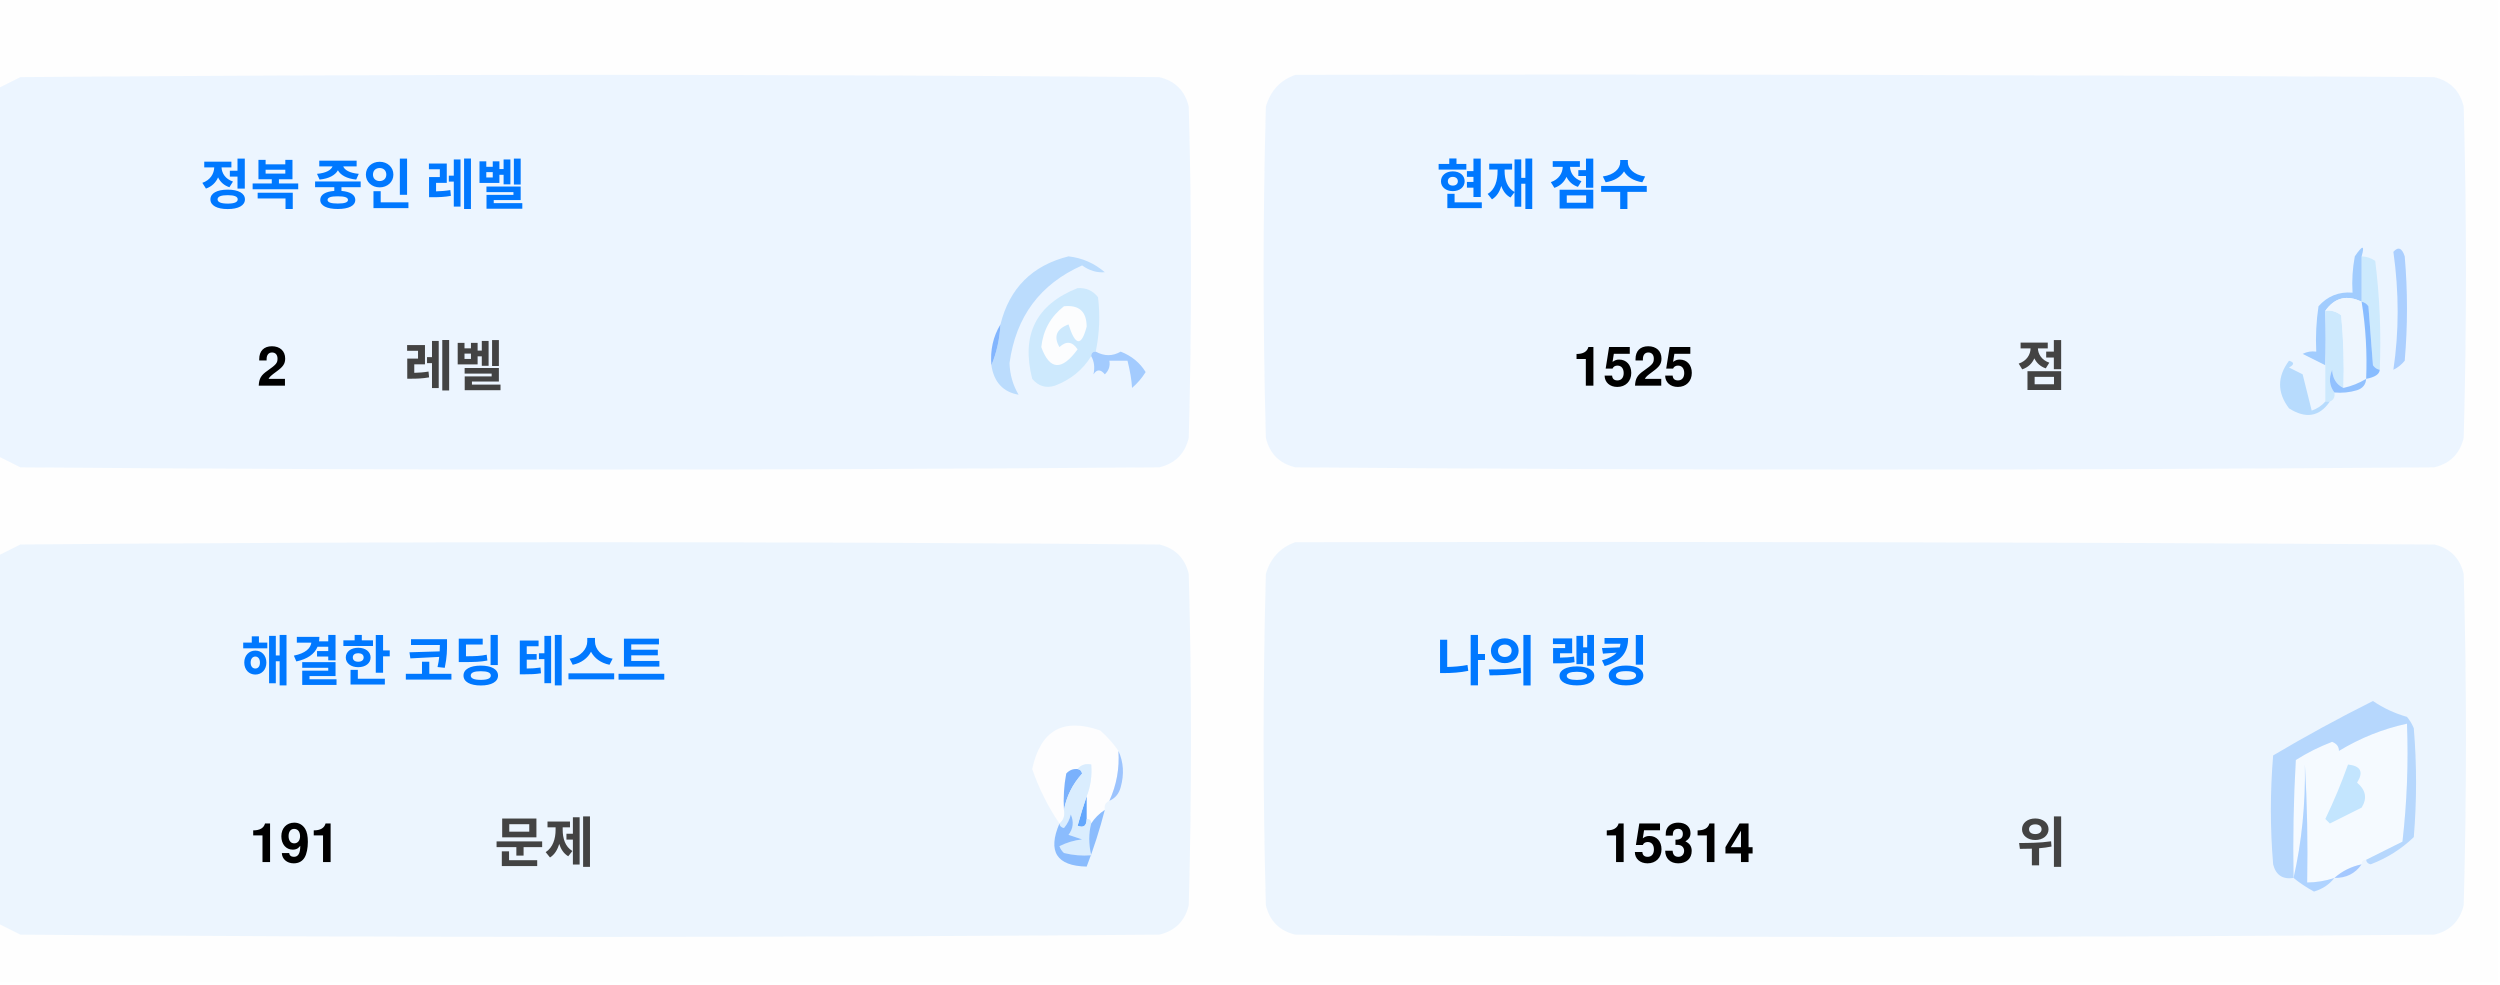
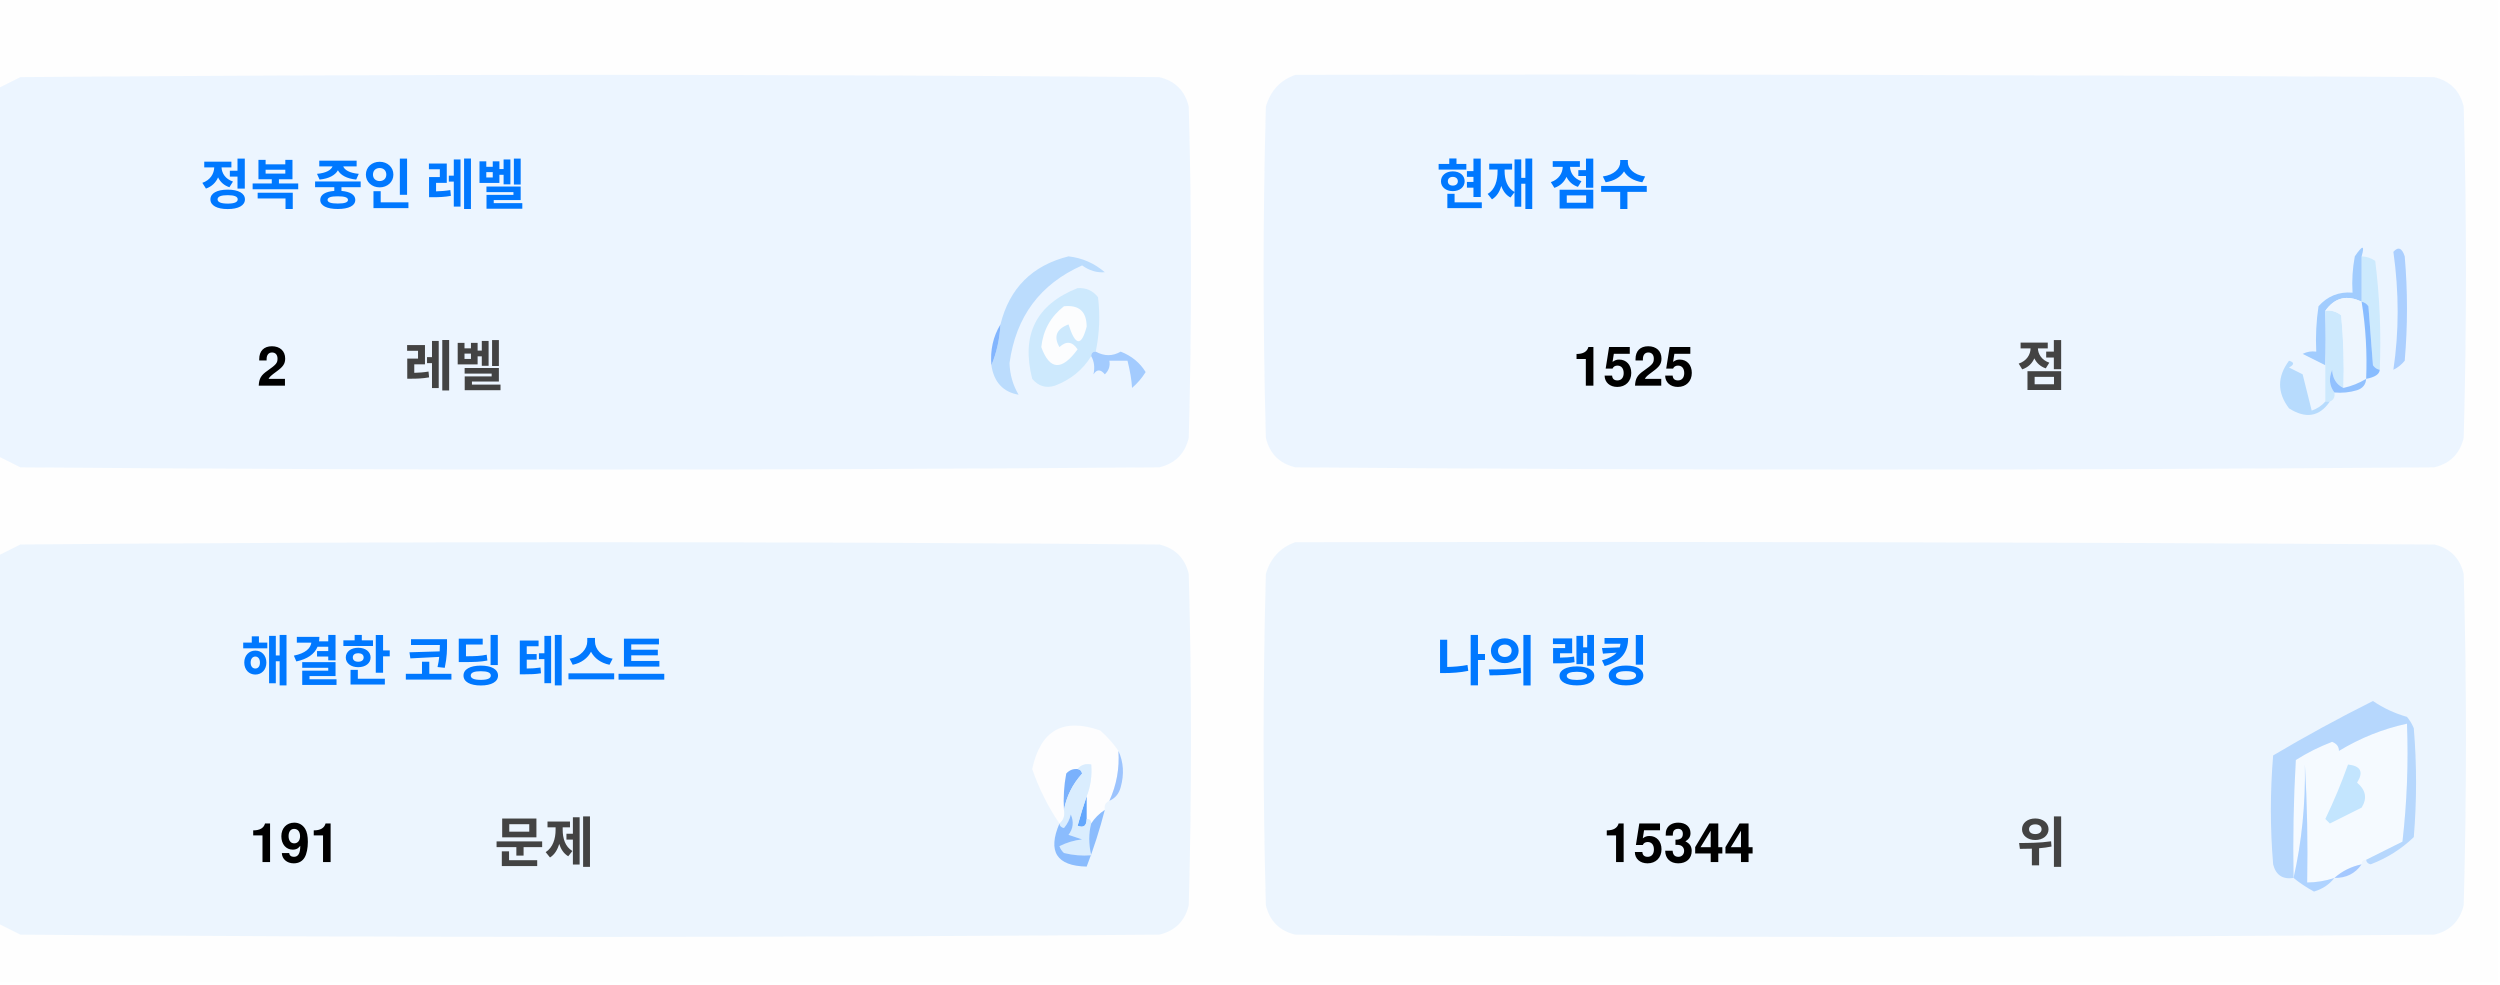
<svg xmlns="http://www.w3.org/2000/svg" version="1.1" width="551px" height="217px" style="shape-rendering:geometricPrecision; text-rendering:geometricPrecision; image-rendering:optimizeQuality; fill-rule:evenodd; clip-rule:evenodd">
  <style>.title {fill: #434343;font-size: 1rem;line-height: 1.5rem;font-weight: bold;font-family: -apple-system, BlinkMacSystemFont, Segoe UI, Helvetica, Arial, sans-serif, Apple Color Emoji, Segoe UI Emoji;}.desc {fill: #434343;font-size: 2.5rem;font-weight: bold;line-height: 1.5rem;font-family: -apple-system, BlinkMacSystemFont, Segoe UI, Helvetica, Arial, sans-serif, Apple Color Emoji, Segoe UI Emoji;}.desc-2 {fill: #434343;font-size: 1rem;font-weight: bold;line-height: 1.5rem;font-family: -apple-system, BlinkMacSystemFont, Segoe UI, Helvetica, Arial, sans-serif, Apple Color Emoji, Segoe UI Emoji;}.text, .desc {animation: twinkling 4s ease-in-out infinite;}@keyframes twinkling {40% { opacity: 1; }50% { opacity: 0.5; }60% { opacity: 1; }70% { opacity: 0.5; }80% { opacity: 1; }}</style>
  <g>
    <path style="opacity:1" fill="#fefefe" d="M -0.5,-0.5 C 183.167,-0.5 366.833,-0.5 550.5,-0.5C 550.5,71.833 550.5,144.167 550.5,216.5C 366.833,216.5 183.167,216.5 -0.5,216.5C -0.5,212.167 -0.5,207.833 -0.5,203.5C 1.14,204.32 2.807,205.153 4.5,206C 88.167,206.667 171.833,206.667 255.5,206C 259,205.167 261.167,203 262,199.5C 262.667,175.167 262.667,150.833 262,126.5C 261.167,123 259,120.833 255.5,120C 171.833,119.333 88.167,119.333 4.5,120C 2.807,120.847 1.14,121.68 -0.5,122.5C -0.5,115.167 -0.5,107.833 -0.5,100.5C 1.14,101.32 2.807,102.153 4.5,103C 88.167,103.667 171.833,103.667 255.5,103C 259,102.167 261.167,100 262,96.5C 262.667,72.167 262.667,47.833 262,23.5C 261.167,20 259,17.833 255.5,17C 171.833,16.333 88.167,16.333 4.5,17C 2.807,17.847 1.14,18.68 -0.5,19.5C -0.5,12.833 -0.5,6.167 -0.5,-0.5 Z" />
  </g>
  <g>
    <path style="opacity:1" fill="#ecf5ff" d="M -0.5,100.5 C -0.5,73.5 -0.5,46.5 -0.5,19.5C 1.14,18.68 2.807,17.847 4.5,17C 88.167,16.333 171.833,16.333 255.5,17C 259,17.833 261.167,20 262,23.5C 262.667,47.833 262.667,72.167 262,96.5C 261.167,100 259,102.167 255.5,103C 171.833,103.667 88.167,103.667 4.5,103C 2.807,102.153 1.14,101.32 -0.5,100.5 Z" />
  </g>
  <g>
    <path style="opacity:1" fill="#ecf5ff" d="M 285.5,16.5 C 369.167,16.333 452.834,16.5 536.5,17C 540,17.833 542.167,20 543,23.5C 543.667,47.833 543.667,72.167 543,96.5C 542.167,100 540,102.167 536.5,103C 452.833,103.667 369.167,103.667 285.5,103C 282,102.167 279.833,100 279,96.5C 278.333,72.167 278.333,47.833 279,23.5C 280.018,19.985 282.185,17.652 285.5,16.5 Z" />
  </g>
  <g>
    <path style="opacity:1" fill="#cdeafd" d="M 520.5,56.5 C 521.583,56.539 522.583,56.873 523.5,57.5C 524.498,65.472 524.831,73.472 524.5,81.5C 523.883,81.389 523.383,81.056 523,80.5C 522.667,76.167 522.333,71.833 522,67.5C 521.617,66.944 521.117,66.611 520.5,66.5C 520.5,63.167 520.5,59.833 520.5,56.5 Z" />
  </g>
  <g>
    <path style="opacity:1" fill="#abcfff" d="M 527.5,55.5 C 528.566,54.308 529.399,54.641 530,56.5C 530.667,64.167 530.667,71.833 530,79.5C 529.311,80.357 528.478,81.023 527.5,81.5C 528.758,73.08 528.758,64.414 527.5,55.5 Z" />
  </g>
  <g>
    <path style="opacity:1" fill="#bbdcfd" d="M 218.5,80.5 C 219.657,77.727 220.324,74.727 220.5,71.5C 222.49,63.51 227.49,58.51 235.5,56.5C 238.528,56.847 241.194,58.014 243.5,60C 241.744,60.141 240.078,59.641 238.5,58.5C 229.247,62.607 223.914,69.773 222.5,80C 222.565,82.526 223.232,84.859 224.5,87C 221.07,86.397 219.07,84.231 218.5,80.5 Z" />
  </g>
  <g>
    <path style="opacity:1" fill="#cde9fd" d="M 241.5,77.5 C 240.833,77.5 240.5,77.833 240.5,78.5C 238.628,81.529 235.961,83.695 232.5,85C 230.536,85.624 228.869,85.124 227.5,83.5C 225.021,73.791 228.354,67.124 237.5,63.5C 239.374,63.39 240.874,64.056 242,65.5C 242.497,69.524 242.331,73.524 241.5,77.5 Z" />
  </g>
  <g>
    <path style="opacity:1" fill="#fcfdfe" d="M 234.5,67.5 C 237.826,67.162 239.493,68.662 239.5,72C 238.334,76.434 237,76.267 235.5,71.5C 232.832,72.515 232.166,74.182 233.5,76.5C 235.017,75.089 236.351,75.256 237.5,77C 234.006,81.771 231.34,81.605 229.5,76.5C 229.904,72.771 231.571,69.771 234.5,67.5 Z" />
  </g>
  <g>
    <path style="opacity:1" fill="#a1ccfe" d="M 520.5,56.5 C 520.5,59.833 520.5,63.167 520.5,66.5C 517.238,64.922 514.572,65.589 512.5,68.5C 512.617,72.81 512.617,76.81 512.5,80.5C 510.86,79.68 509.193,78.847 507.5,78C 508.448,77.517 509.448,77.35 510.5,77.5C 510.335,74.15 510.502,70.817 511,67.5C 512.995,65.253 515.495,64.253 518.5,64.5C 518.336,61.813 518.503,59.146 519,56.5C 520.731,53.969 521.231,53.969 520.5,56.5 Z" />
  </g>
  <g>
    <path style="opacity:1" fill="#cde9fd" d="M 512.5,68.5 C 513.822,68.33 514.989,68.663 516,69.5C 516.499,74.823 516.666,80.156 516.5,85.5C 514.955,84.77 514.122,83.437 514,81.5C 513.22,83.387 513.387,85.054 514.5,86.5C 514.672,87.492 514.338,88.158 513.5,88.5C 513.167,88.5 512.833,88.5 512.5,88.5C 512.5,85.833 512.5,83.167 512.5,80.5C 512.617,76.81 512.617,72.81 512.5,68.5 Z" />
  </g>
  <g>
    <path style="opacity:1" fill="#eef6fe" d="M 520.5,66.5 C 521.407,72.106 521.74,77.773 521.5,83.5C 519.95,84.441 518.284,85.108 516.5,85.5C 516.666,80.156 516.499,74.823 516,69.5C 514.989,68.663 513.822,68.33 512.5,68.5C 514.572,65.589 517.238,64.922 520.5,66.5 Z" />
  </g>
  <g>
    <path style="opacity:1" fill="#88bcff" d="M 520.5,66.5 C 521.117,66.611 521.617,66.944 522,67.5C 522.333,71.833 522.667,76.167 523,80.5C 523.383,81.056 523.883,81.389 524.5,81.5C 524.445,82.469 523.445,83.136 521.5,83.5C 521.74,77.773 521.407,72.106 520.5,66.5 Z" />
  </g>
  <g>
    <path style="opacity:1" fill="#82b5fe" d="M 220.5,71.5 C 220.324,74.727 219.657,77.727 218.5,80.5C 218.215,77.171 218.882,74.171 220.5,71.5 Z" />
  </g>
  <g>
    <path style="opacity:1" fill="#a3cbfe" d="M 240.5,78.5 C 240.5,77.833 240.833,77.5 241.5,77.5C 243.391,78.536 245.224,78.536 247,77.5C 249.391,78.429 251.225,79.929 252.5,82C 251.681,83.319 250.681,84.486 249.5,85.5C 249.409,83.777 249.075,81.777 248.5,79.5C 247.167,79.5 245.833,79.5 244.5,79.5C 244.719,80.675 244.386,81.675 243.5,82.5C 242.575,81.359 241.741,81.359 241,82.5C 241.331,80.981 241.164,79.648 240.5,78.5 Z" />
  </g>
  <g>
    <path style="opacity:1" fill="#b7dbfd" d="M 512.5,88.5 C 512.833,88.5 513.167,88.5 513.5,88.5C 511.199,91.857 508.199,92.357 504.5,90C 501.872,86.535 501.872,83.035 504.5,79.5C 505.696,79.846 505.696,80.346 504.5,81C 505.5,81.5 506.5,82 507.5,82.5C 508.167,85.167 508.833,87.833 509.5,90.5C 510.739,90.058 511.739,89.391 512.5,88.5 Z" />
  </g>
  <g>
    <path style="opacity:1" fill="#92c1fe" d="M 516.5,85.5 C 518.284,85.108 519.95,84.441 521.5,83.5C 521.423,84.75 520.756,85.583 519.5,86C 517.866,86.493 516.199,86.66 514.5,86.5C 513.387,85.054 513.22,83.387 514,81.5C 514.122,83.437 514.955,84.77 516.5,85.5 Z" />
  </g>
  <g>
    <path style="opacity:1" fill="#ecf5fe" d="M -0.5,203.5 C -0.5,176.5 -0.5,149.5 -0.5,122.5C 1.14,121.68 2.807,120.847 4.5,120C 88.167,119.333 171.833,119.333 255.5,120C 259,120.833 261.167,123 262,126.5C 262.667,150.833 262.667,175.167 262,199.5C 261.167,203 259,205.167 255.5,206C 171.833,206.667 88.167,206.667 4.5,206C 2.807,205.153 1.14,204.32 -0.5,203.5 Z" />
  </g>
  <g>
    <path style="opacity:1" fill="#ecf5fe" d="M 285.5,119.5 C 369.167,119.333 452.834,119.5 536.5,120C 540,120.833 542.167,123 543,126.5C 543.667,150.833 543.667,175.167 543,199.5C 542.167,203 540,205.167 536.5,206C 452.833,206.667 369.167,206.667 285.5,206C 282,205.167 279.833,203 279,199.5C 278.333,175.167 278.333,150.833 279,126.5C 280.018,122.985 282.185,120.652 285.5,119.5 Z" />
  </g>
  <g>
    <path style="opacity:1" fill="#fdfdfe" d="M 246.5,165.5 C 246.758,169.367 246.092,173.034 244.5,176.5C 243.662,176.842 243.328,177.508 243.5,178.5C 242.272,179.306 241.272,180.306 240.5,181.5C 240.5,180.833 240.167,180.5 239.5,180.5C 239.5,178.833 239.5,177.167 239.5,175.5C 240.369,173.283 240.702,170.95 240.5,168.5C 239.209,168.263 238.209,168.596 237.5,169.5C 236.504,169.414 235.671,169.748 235,170.5C 234.503,173.146 234.336,175.813 234.5,178.5C 234.737,179.791 234.404,180.791 233.5,181.5C 230.986,177.806 228.986,173.806 227.5,169.5C 229.309,160.957 234.309,158.124 242.5,161C 244.07,162.397 245.404,163.897 246.5,165.5 Z" />
  </g>
  <g>
    <path style="opacity:1" fill="#f5faff" d="M 521.5,189.5 C 520.833,189.5 520.5,189.833 520.5,190.5C 518.181,190.992 516.181,191.992 514.5,193.5C 512.565,194.15 510.565,194.483 508.5,194.5C 508.666,185.827 508.5,177.16 508,168.5C 508.141,177.227 507.308,185.56 505.5,193.5C 505.334,184.827 505.5,176.16 506,167.5C 508.527,165.903 511.194,164.57 514,163.5C 515.011,163.892 515.511,164.559 515.5,165.5C 520.21,162.641 525.21,160.641 530.5,159.5C 530.831,168.192 530.498,176.859 529.5,185.5C 526.807,186.847 524.14,188.18 521.5,189.5 Z" />
  </g>
  <g>
    <path style="opacity:1" fill="#b6d7fd" d="M 521.5,189.5 C 524.14,188.18 526.807,186.847 529.5,185.5C 530.498,176.859 530.831,168.192 530.5,159.5C 525.21,160.641 520.21,162.641 515.5,165.5C 515.511,164.559 515.011,163.892 514,163.5C 511.194,164.57 508.527,165.903 506,167.5C 505.5,176.16 505.334,184.827 505.5,193.5C 503.089,193.863 501.589,192.863 501,190.5C 500.333,182.5 500.333,174.5 501,166.5C 508.173,162.246 515.507,158.246 523,154.5C 525.304,156.068 527.804,157.235 530.5,158C 531.126,158.75 531.626,159.584 532,160.5C 532.667,168.5 532.667,176.5 532,184.5C 529.292,187.111 526.125,189.111 522.5,190.5C 521.893,190.376 521.56,190.043 521.5,189.5 Z" />
  </g>
  <g>
    <path style="opacity:1" fill="#c3e5fe" d="M 517.5,168.5 C 520.317,168.801 520.984,170.134 519.5,172.5C 521.439,174.122 521.772,175.956 520.5,178C 518.167,179.167 515.833,180.333 513.5,181.5C 513.167,181.167 512.833,180.833 512.5,180.5C 514.414,176.515 516.081,172.515 517.5,168.5 Z" />
  </g>
  <g>
    <path style="opacity:1" fill="#7ab1fc" d="M 237.5,169.5 C 238.043,169.56 238.376,169.893 238.5,170.5C 236.395,172.836 235.062,175.503 234.5,178.5C 234.336,175.813 234.503,173.146 235,170.5C 235.671,169.748 236.504,169.414 237.5,169.5 Z" />
  </g>
  <g>
    <path style="opacity:1" fill="#afd3ff" d="M 514.5,193.5 C 513.378,194.947 511.878,195.947 510,196.5C 508.348,195.601 506.848,194.601 505.5,193.5C 507.308,185.56 508.141,177.227 508,168.5C 508.5,177.16 508.666,185.827 508.5,194.5C 510.565,194.483 512.565,194.15 514.5,193.5 Z" />
  </g>
  <g>
    <path style="opacity:1" fill="#9cc3fd" d="M 246.5,165.5 C 247.634,167.966 247.801,170.633 247,173.5C 246.623,174.942 245.79,175.942 244.5,176.5C 246.092,173.034 246.758,169.367 246.5,165.5 Z" />
  </g>
  <g>
    <path style="opacity:1" fill="#62a6fc" d="M 239.5,175.5 C 239.5,177.167 239.5,178.833 239.5,180.5C 239.483,182.028 238.816,182.528 237.5,182C 238.117,179.723 238.784,177.556 239.5,175.5 Z" />
  </g>
  <g>
    <path style="opacity:1" fill="#daedfe" d="M 237.5,169.5 C 238.209,168.596 239.209,168.263 240.5,168.5C 240.702,170.95 240.369,173.283 239.5,175.5C 238.784,177.556 238.117,179.723 237.5,182C 238.816,182.528 239.483,182.028 239.5,180.5C 240.167,180.5 240.5,180.833 240.5,181.5C 239.918,183.669 239.918,186.002 240.5,188.5C 238.473,188.662 236.473,188.495 234.5,188C 234.043,187.586 233.709,187.086 233.5,186.5C 235.078,185.702 236.744,185.202 238.5,185C 237.5,184.667 236.5,184.333 235.5,184C 236.554,182.612 236.72,181.112 236,179.5C 235.751,180.624 235.251,181.624 234.5,182.5C 233.893,182.376 233.56,182.043 233.5,181.5C 234.404,180.791 234.737,179.791 234.5,178.5C 235.062,175.503 236.395,172.836 238.5,170.5C 238.376,169.893 238.043,169.56 237.5,169.5 Z" />
  </g>
  <g>
    <path style="opacity:1" fill="#8bbcfd" d="M 243.5,178.5 C 242.395,182.803 241.062,186.969 239.5,191C 232.857,190.847 230.857,187.68 233.5,181.5C 233.56,182.043 233.893,182.376 234.5,182.5C 235.251,181.624 235.751,180.624 236,179.5C 236.72,181.112 236.554,182.612 235.5,184C 236.5,184.333 237.5,184.667 238.5,185C 236.744,185.202 235.078,185.702 233.5,186.5C 233.709,187.086 234.043,187.586 234.5,188C 236.473,188.495 238.473,188.662 240.5,188.5C 239.918,186.002 239.918,183.669 240.5,181.5C 241.272,180.306 242.272,179.306 243.5,178.5 Z" />
  </g>
  <g>
    <path style="opacity:1" fill="#a4c8ff" d="M 520.5,190.5 C 519.089,192.539 517.089,193.539 514.5,193.5C 516.181,191.992 518.181,190.992 520.5,190.5 Z" />
  </g>
  <text text-anchor="middle" x="80" y="45" class="title" style="fill:#0078ff;" stroke="#none" stroke-width="1">정복 중인 레벨</text>
  <text text-anchor="middle" x="60" y="85" class="desc" style="fill:#000000;" stroke="#none" stroke-width="1">2</text>
  <text text-anchor="middle" x="100" y="85" class="desc-2" style="fill:#434343;" stroke="#none" stroke-width="1">레벨</text>
  <text text-anchor="middle" x="340" y="45" class="title" style="fill:#0078ff;" stroke="#none" stroke-width="1">현재 점수</text>
  <text text-anchor="middle" x="360" y="85" class="desc" style="fill:#000000;" stroke="#none" stroke-width="1">1525</text>
  <text text-anchor="middle" x="450" y="85" class="desc-2" style="fill:#434343;" stroke="#none" stroke-width="1">점</text>
  <text text-anchor="middle" x="100" y="150" class="title" style="fill:#0078ff;" stroke="#none" stroke-width="1">해결한 코딩 테스트</text>
  <text text-anchor="middle" x="65" y="190" class="desc" style="fill:#000000;" stroke="#none" stroke-width="1">191</text>
  <text text-anchor="middle" x="120" y="190" class="desc-2" style="fill:#434343;" stroke="#none" stroke-width="1">문제</text>
  <text text-anchor="middle" x="340" y="150" class="title" style="fill:#0078ff;" stroke="#none" stroke-width="1">나의 랭킹</text>
-   <text text-anchor="middle" x="370" y="190" class="desc" style="fill:#000000;" stroke="#none" stroke-width="1">15314</text>
+   <text text-anchor="middle" x="370" y="190" class="desc" style="fill:#000000;" stroke="#none" stroke-width="1">15344</text>
  <text text-anchor="middle" x="450" y="190" class="desc-2" style="fill:#434343;" stroke="#none" stroke-width="1">위</text>
</svg>
